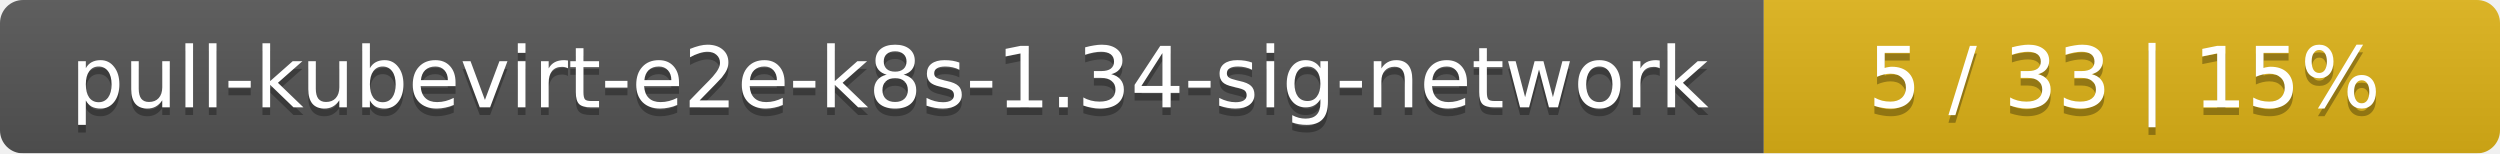
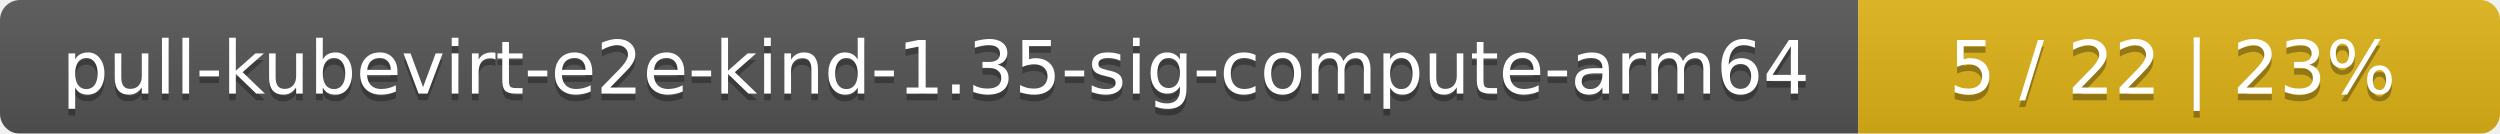
- <svg xmlns="http://www.w3.org/2000/svg" width="326" height="20">
+ <svg xmlns="http://www.w3.org/2000/svg" width="374" height="20">
  <linearGradient id="smooth" x2="0" y2="100%">
    <stop offset="0" stop-color="#bbb" stop-opacity=".1" />
    <stop offset="1" stop-opacity=".1" />
  </linearGradient>
  <mask id="round">
-     <rect width="326" height="20" rx="3" fill="#fff" />
+     <rect width="374" height="20" rx="3" fill="#fff" />
  </mask>
  <g mask="url(#round)">
-     <rect width="230" height="20" fill="#555" />
-     <rect x="230" width="96" height="20" fill="#dfb317" />
-     <rect width="326" height="20" fill="url(#smooth)" />
+     <rect width="278" height="20" fill="#555" />
+     <rect x="278" width="96" height="20" fill="#dfb317" />
+     <rect width="374" height="20" fill="url(#smooth)" />
  </g>
  <g fill="#fff" text-anchor="middle" font-family="DejaVu Sans,Verdana,Geneva,sans-serif" font-size="11">
-     <text x="116" y="15" fill="#010101" fill-opacity=".3">pull-kubevirt-e2e-k8s-1.34-sig-network</text>
-     <text x="116" y="14">pull-kubevirt-e2e-k8s-1.34-sig-network</text>
-     <text x="277" y="15" fill="#010101" fill-opacity=".3">5 / 33    |    15%</text>
-     <text x="277" y="14">5 / 33    |    15%</text>
+     <text x="140" y="15" fill="#010101" fill-opacity=".3">pull-kubevirt-e2e-kind-1.35-sig-compute-arm64</text>
+     <text x="140" y="14">pull-kubevirt-e2e-kind-1.35-sig-compute-arm64</text>
+     <text x="325" y="15" fill="#010101" fill-opacity=".3">5 / 22    |    23%</text>
+     <text x="325" y="14">5 / 22    |    23%</text>
  </g>
</svg>
